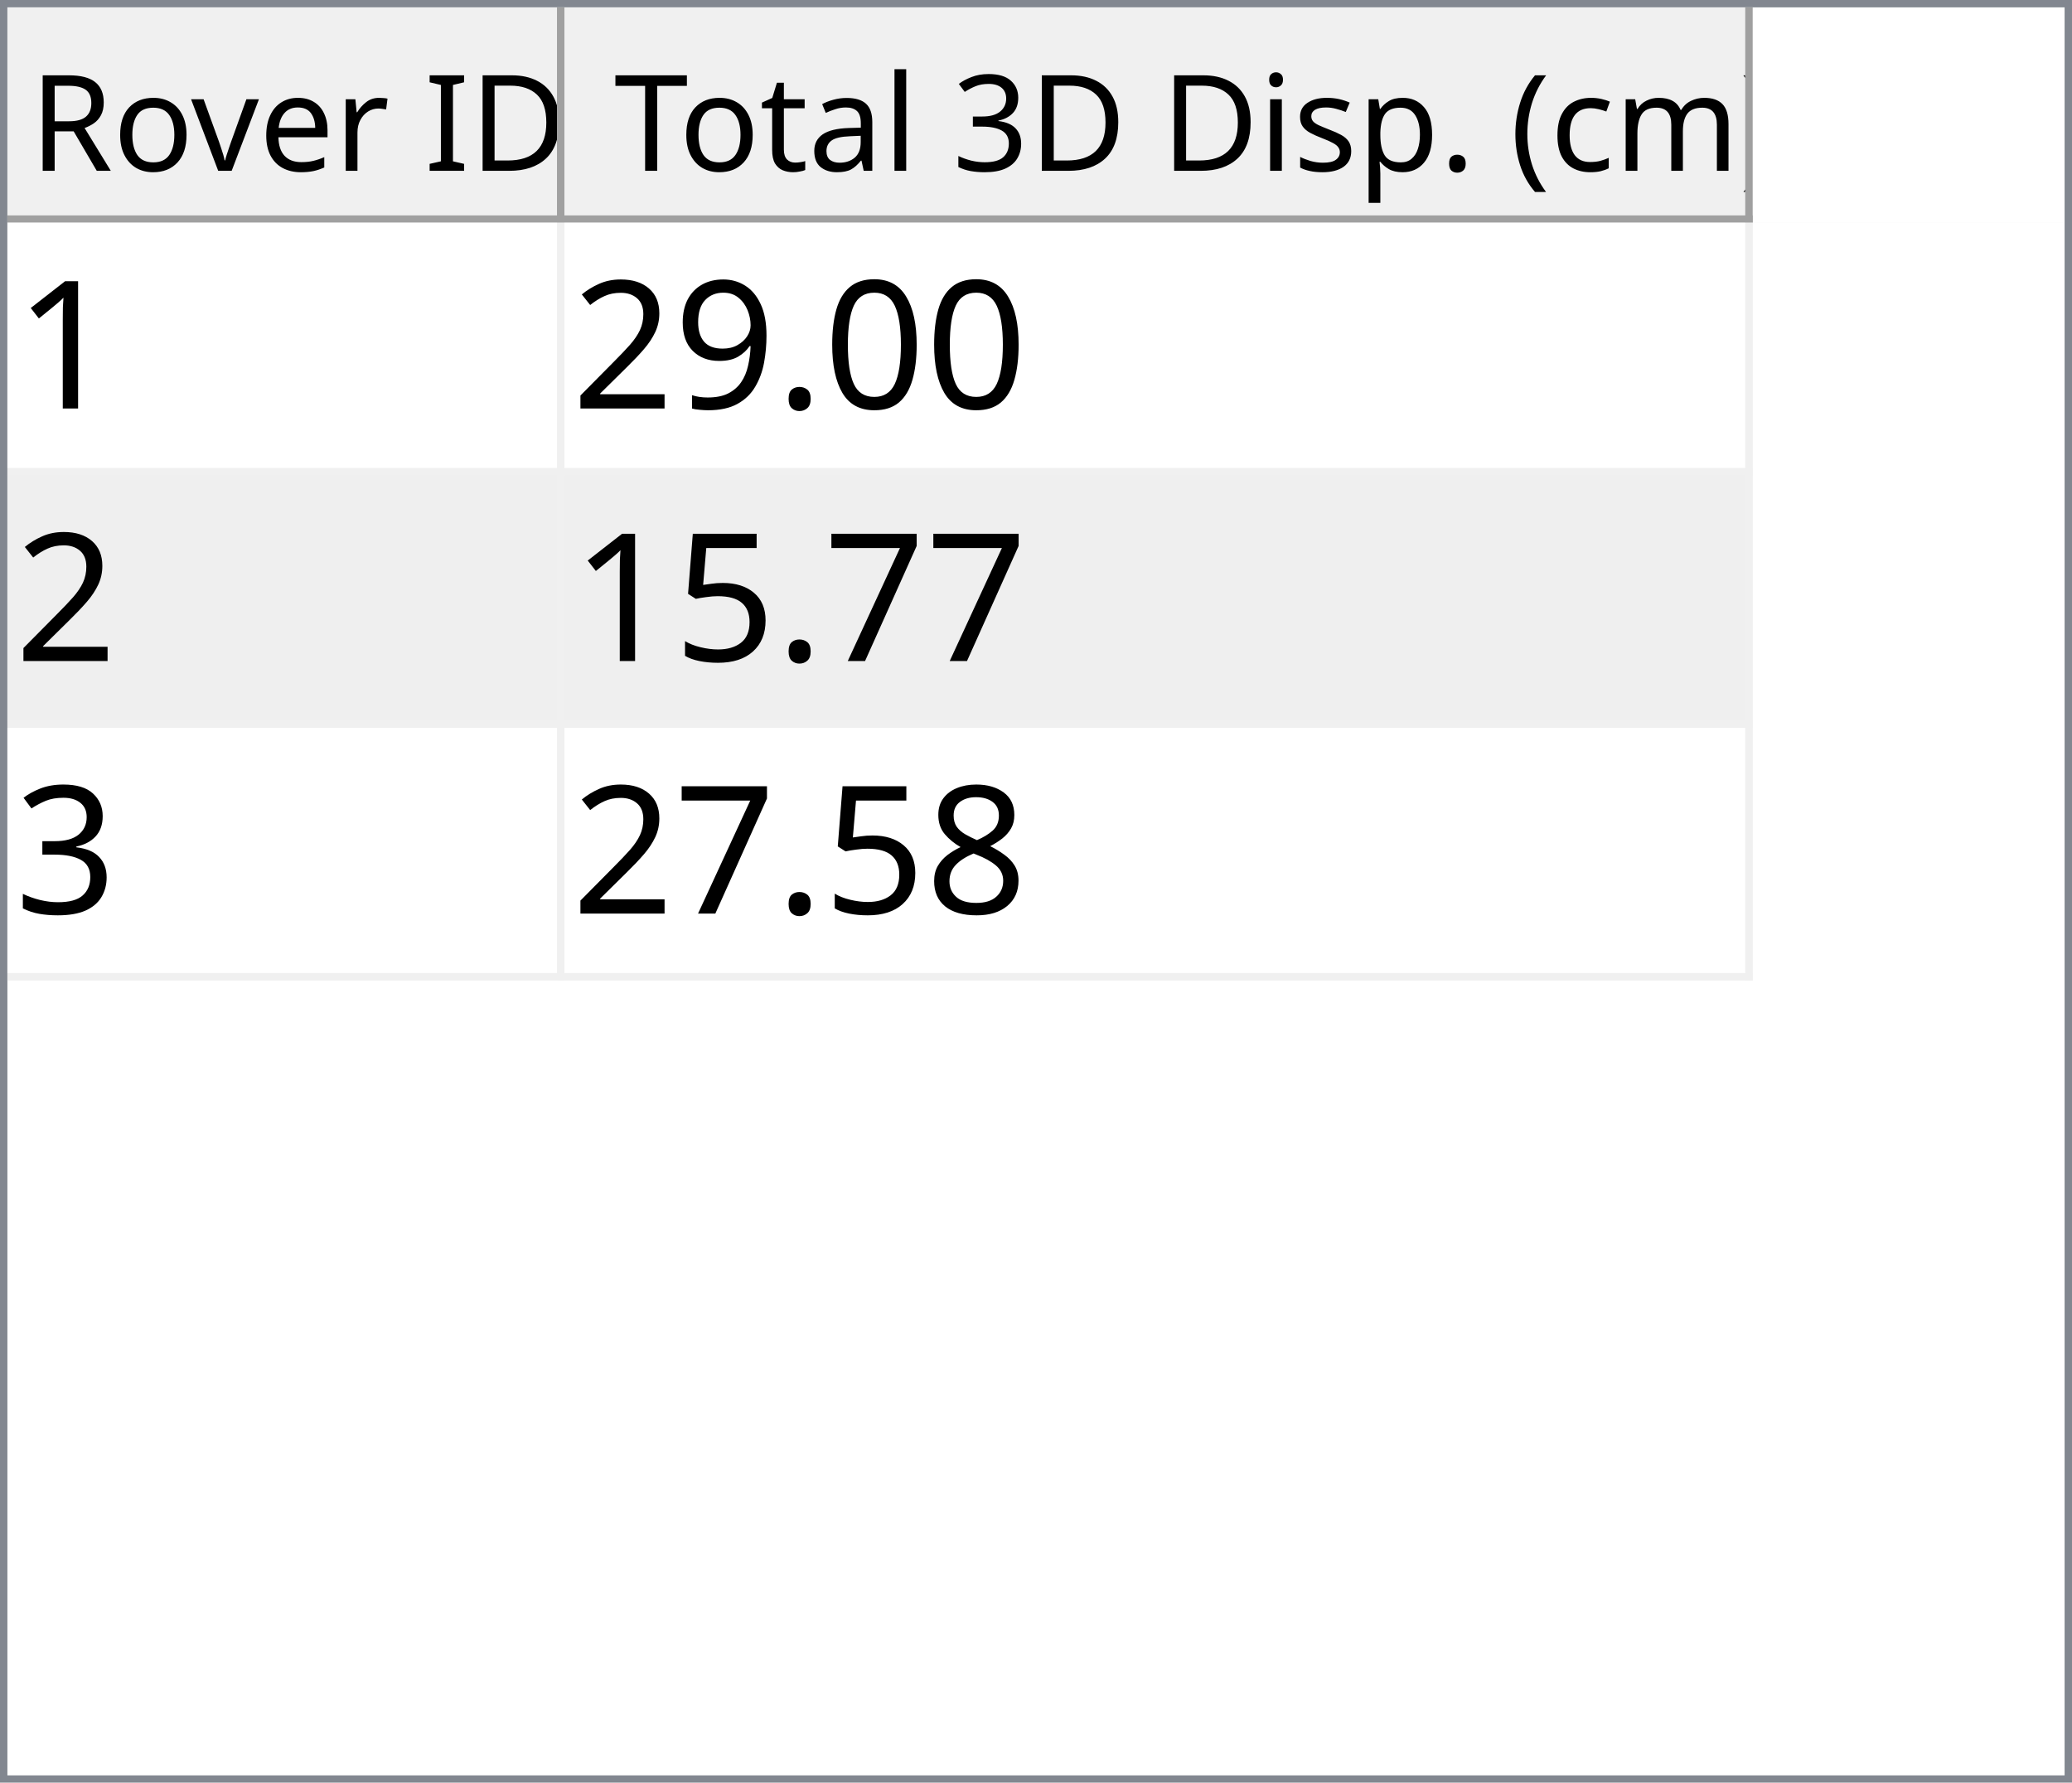
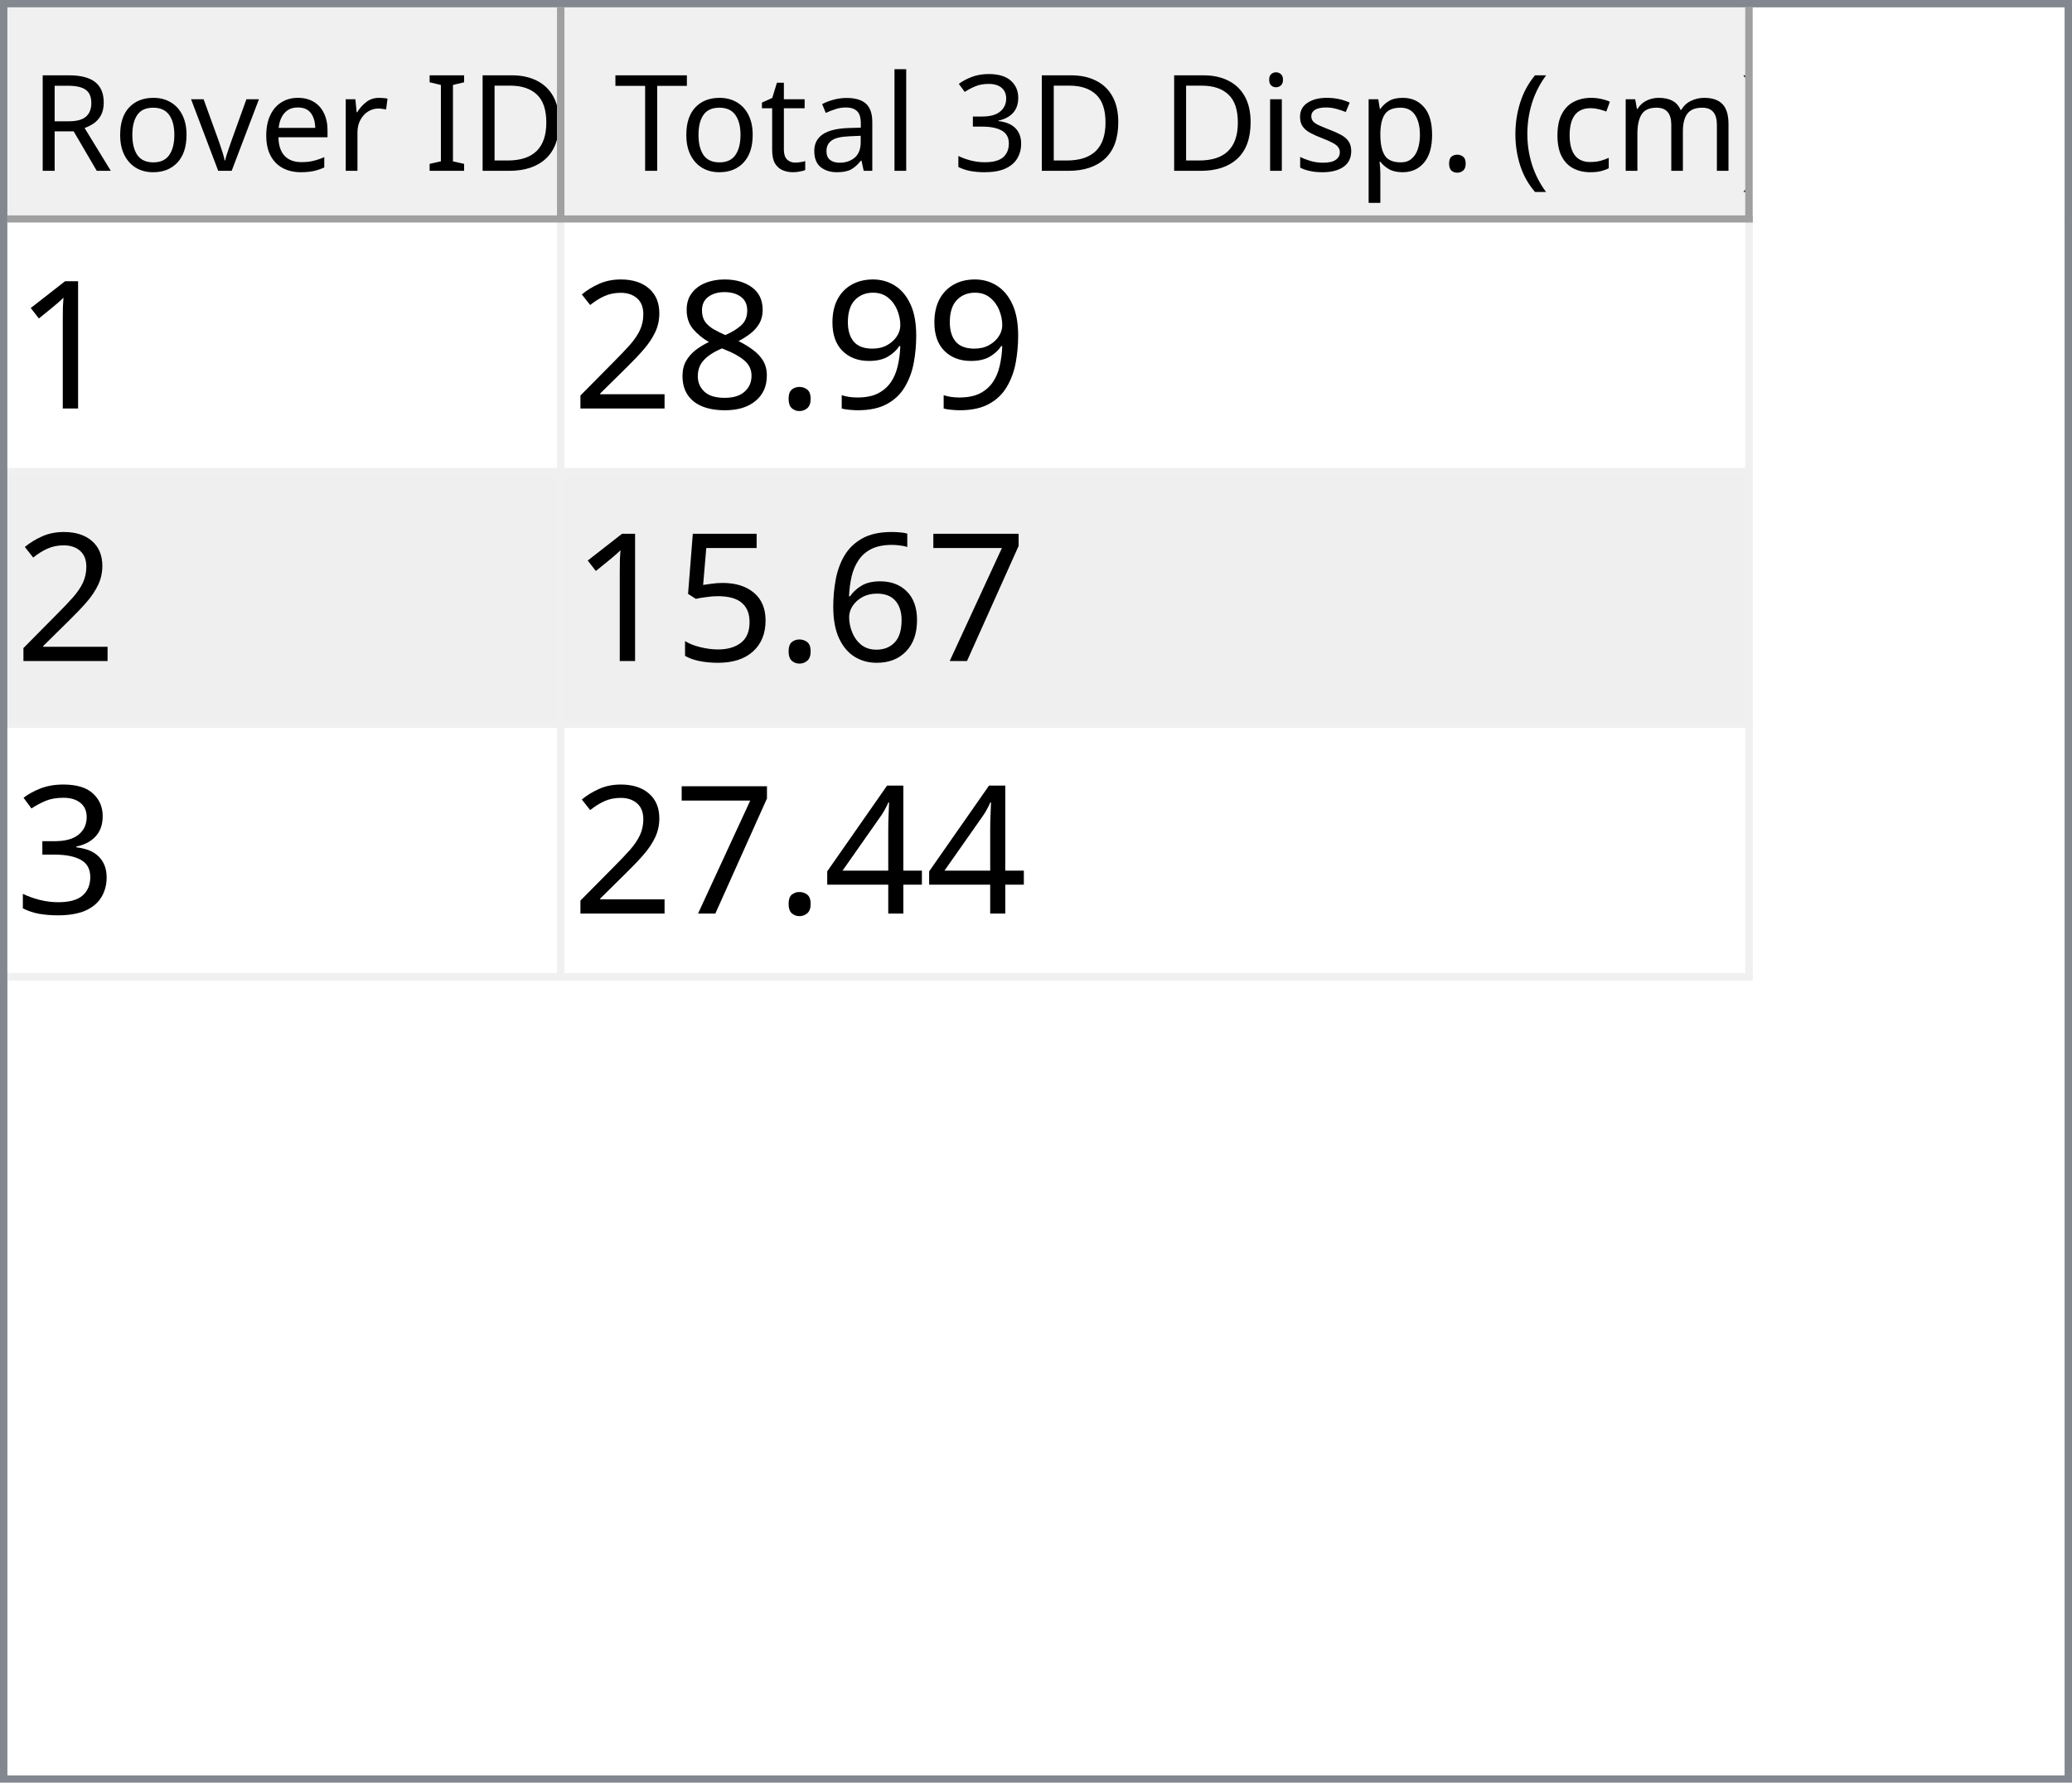
<svg xmlns="http://www.w3.org/2000/svg" style="fill-opacity:1; color-rendering:auto; color-interpolation:auto; text-rendering:auto; stroke:black; stroke-linecap:square; stroke-miterlimit:10; shape-rendering:auto; stroke-opacity:1; fill:black; stroke-dasharray:none; font-weight:normal; stroke-width:1; font-family:'Dialog'; font-style:normal; stroke-linejoin:miter; font-size:12px; stroke-dashoffset:0; image-rendering:auto;" width="279" height="240">
  <defs id="genericDefs" />
  <g>
    <defs id="defs1">
      <clipPath clipPathUnits="userSpaceOnUse" id="clipPath1">
        <path d="M0 0 L279 0 L279 240 L0 240 L0 0 Z" />
      </clipPath>
      <clipPath clipPathUnits="userSpaceOnUse" id="clipPath2">
        <path d="M0 0 L0 240 L279 240 L279 0 Z" />
      </clipPath>
      <clipPath clipPathUnits="userSpaceOnUse" id="clipPath3">
        <path d="M0 0 L0 29 L277 29 L277 0 Z" />
      </clipPath>
      <clipPath clipPathUnits="userSpaceOnUse" id="clipPath4">
        <path d="M0 0 L0 29 L75 29 L75 0 Z" />
      </clipPath>
      <clipPath clipPathUnits="userSpaceOnUse" id="clipPath5">
        <path d="M1 1 L1 28 L74 28 L74 1 Z" />
      </clipPath>
      <clipPath clipPathUnits="userSpaceOnUse" id="clipPath6">
        <path d="M0 0 L0 27 L73 27 L73 0 Z" />
      </clipPath>
      <clipPath clipPathUnits="userSpaceOnUse" id="clipPath7">
        <path d="M-0.5 -0.5 L-0.5 28.5 L74.5 28.5 L74.5 -0.5 Z" />
      </clipPath>
      <clipPath clipPathUnits="userSpaceOnUse" id="clipPath8">
        <path d="M0 0 L0 29 L160 29 L160 0 Z" />
      </clipPath>
      <clipPath clipPathUnits="userSpaceOnUse" id="clipPath9">
        <path d="M1 1 L1 28 L159 28 L159 1 Z" />
      </clipPath>
      <clipPath clipPathUnits="userSpaceOnUse" id="clipPath10">
        <path d="M0 0 L0 27 L158 27 L158 0 Z" />
      </clipPath>
      <clipPath clipPathUnits="userSpaceOnUse" id="clipPath11">
        <path d="M-0.5 -0.5 L-0.5 28.5 L159.5 28.5 L159.5 -0.5 Z" />
      </clipPath>
      <clipPath clipPathUnits="userSpaceOnUse" id="clipPath12">
        <path d="M0 0 L0 209 L277 209 L277 0 Z" />
      </clipPath>
      <clipPath clipPathUnits="userSpaceOnUse" id="clipPath13">
        <path d="M0 0 L0 102 L235 102 L235 0 Z" />
      </clipPath>
      <clipPath clipPathUnits="userSpaceOnUse" id="clipPath14">
        <path d="M-0.5 -0.5 L-0.5 101.5 L234.5 101.5 L234.5 -0.5 Z" />
      </clipPath>
      <clipPath clipPathUnits="userSpaceOnUse" id="clipPath15">
        <path d="M0 0 L0 33 L74 33 L74 0 Z" />
      </clipPath>
      <clipPath clipPathUnits="userSpaceOnUse" id="clipPath16">
        <path d="M0 0 L0 33 L159 33 L159 0 Z" />
      </clipPath>
      <font horiz-adv-x="64.551" id="font1">
        <font-face ascent="107.91" descent="25.098" units-per-em="100" style="font-style:normal; font-family:Segoe UI; font-weight:normal;" />
        <missing-glyph horiz-adv-x="64.551" d="M8.109 0 L8.109 68.266 L56.453 68.266 L56.453 0 L8.109 0 ZM15.328 7.234 L49.219 7.234 L49.219 61.031 L15.328 61.031 L15.328 7.234 Z" />
        <glyph unicode="D" horiz-adv-x="70.117" d="M9.188 0 L9.188 70.016 L28.516 70.016 Q65.531 70.016 65.531 35.891 Q65.531 19.672 55.25 9.836 Q44.969 0 27.734 0 L9.188 0 ZM17.391 62.594 L17.391 7.422 L27.828 7.422 Q41.609 7.422 49.273 14.797 Q56.938 22.172 56.938 35.688 Q56.938 62.594 28.328 62.594 L17.391 62.594 Z" />
        <glyph unicode="I" horiz-adv-x="26.611" d="M17.391 0 L9.188 0 L9.188 70.016 L17.391 70.016 L17.391 0 Z" />
        <glyph unicode=" " horiz-adv-x="27.393" d="" />
        <glyph unicode="r" horiz-adv-x="34.766" d="M34.188 41.891 Q32.078 43.5 28.125 43.5 Q23 43.5 19.555 38.672 Q16.109 33.844 16.109 25.484 L16.109 0 L8.109 0 L8.109 50 L16.109 50 L16.109 39.703 L16.312 39.703 Q18.016 44.969 21.531 47.922 Q25.047 50.875 29.391 50.875 Q32.516 50.875 34.188 50.203 L34.188 41.891 Z" />
        <glyph unicode="e" horiz-adv-x="52.295" d="M48.297 23 L12.984 23 Q13.188 14.656 17.484 10.109 Q21.781 5.562 29.297 5.562 Q37.75 5.562 44.828 11.141 L44.828 3.609 Q38.234 -1.172 27.391 -1.172 Q16.797 -1.172 10.742 5.641 Q4.688 12.453 4.688 24.812 Q4.688 36.469 11.305 43.82 Q17.922 51.172 27.734 51.172 Q37.547 51.172 42.922 44.828 Q48.297 38.484 48.297 27.203 L48.297 23 ZM40.094 29.781 Q40.047 36.719 36.75 40.578 Q33.453 44.438 27.594 44.438 Q21.922 44.438 17.969 40.383 Q14.016 36.328 13.094 29.781 L40.094 29.781 Z" />
        <glyph unicode="v" horiz-adv-x="47.9" d="M47.406 50 L27.484 0 L19.625 0 L0.688 50 L9.469 50 L22.172 13.672 Q23.578 9.672 23.922 6.688 L24.125 6.688 Q24.609 10.453 25.688 13.484 L38.969 50 L47.406 50 Z" />
        <glyph unicode="o" horiz-adv-x="58.594" d="M29 -1.172 Q17.922 -1.172 11.305 5.836 Q4.688 12.844 4.688 24.422 Q4.688 37.016 11.57 44.094 Q18.453 51.172 30.172 51.172 Q41.359 51.172 47.633 44.289 Q53.906 37.406 53.906 25.203 Q53.906 13.234 47.141 6.031 Q40.375 -1.172 29 -1.172 ZM29.594 44.438 Q21.875 44.438 17.383 39.188 Q12.891 33.938 12.891 24.703 Q12.891 15.828 17.43 10.695 Q21.969 5.562 29.594 5.562 Q37.359 5.562 41.531 10.594 Q45.703 15.625 45.703 24.906 Q45.703 34.281 41.531 39.359 Q37.359 44.438 29.594 44.438 Z" />
        <glyph unicode="R" horiz-adv-x="59.814" d="M59.375 0 L49.609 0 L37.891 19.625 Q36.281 22.359 34.766 24.289 Q33.25 26.219 31.664 27.438 Q30.078 28.656 28.25 29.219 Q26.422 29.781 24.125 29.781 L17.391 29.781 L17.391 0 L9.188 0 L9.188 70.016 L30.078 70.016 Q34.672 70.016 38.555 68.867 Q42.438 67.719 45.289 65.375 Q48.141 63.031 49.758 59.547 Q51.375 56.062 51.375 51.375 Q51.375 47.703 50.273 44.656 Q49.172 41.609 47.148 39.211 Q45.125 36.812 42.266 35.133 Q39.406 33.453 35.844 32.516 L35.844 32.328 Q37.594 31.547 38.891 30.547 Q40.188 29.547 41.359 28.18 Q42.531 26.812 43.68 25.078 Q44.828 23.344 46.234 21.047 L59.375 0 ZM17.391 62.594 L17.391 37.203 L28.516 37.203 Q31.594 37.203 34.203 38.133 Q36.812 39.062 38.719 40.797 Q40.625 42.531 41.703 45.047 Q42.781 47.562 42.781 50.688 Q42.781 56.297 39.141 59.445 Q35.5 62.594 28.609 62.594 L17.391 62.594 Z" />
        <glyph unicode=")" horiz-adv-x="30.176" d="M8.297 -15.922 L1.172 -15.922 Q16.406 2.344 16.406 26.812 Q16.406 51.469 1.078 70.016 L8.297 70.016 Q23.531 52.156 23.531 26.703 Q23.531 1.375 8.297 -15.922 Z" />
        <glyph unicode="m" horiz-adv-x="86.133" d="M79.109 0 L71.094 0 L71.094 28.719 Q71.094 37.016 68.531 40.727 Q65.969 44.438 59.906 44.438 Q54.781 44.438 51.195 39.75 Q47.609 35.062 47.609 28.516 L47.609 0 L39.594 0 L39.594 29.688 Q39.594 44.438 28.219 44.438 Q22.953 44.438 19.531 40.016 Q16.109 35.594 16.109 28.516 L16.109 0 L8.109 0 L8.109 50 L16.109 50 L16.109 42.094 L16.312 42.094 Q21.625 51.172 31.844 51.172 Q36.969 51.172 40.773 48.312 Q44.578 45.453 46 40.828 Q51.562 51.172 62.594 51.172 Q79.109 51.172 79.109 30.812 L79.109 0 Z" />
        <glyph unicode="c" horiz-adv-x="46.191" d="M42.188 2.297 Q36.422 -1.172 28.516 -1.172 Q17.828 -1.172 11.258 5.789 Q4.688 12.75 4.688 23.828 Q4.688 36.188 11.766 43.68 Q18.844 51.172 30.672 51.172 Q37.25 51.172 42.281 48.734 L42.281 40.531 Q36.719 44.438 30.375 44.438 Q22.703 44.438 17.797 38.945 Q12.891 33.453 12.891 24.516 Q12.891 15.719 17.508 10.641 Q22.125 5.562 29.891 5.562 Q36.422 5.562 42.188 9.906 L42.188 2.297 Z" />
        <glyph unicode="(" horiz-adv-x="30.176" d="M29.109 -15.922 L21.969 -15.922 Q6.844 1.375 6.844 26.703 Q6.844 52.156 21.969 70.016 L29.203 70.016 Q13.875 51.469 13.875 26.812 Q13.875 2.344 29.109 -15.922 Z" />
        <glyph unicode="." horiz-adv-x="21.68" d="M10.891 -1.078 Q8.641 -1.078 7.055 0.539 Q5.469 2.156 5.469 4.391 Q5.469 6.641 7.055 8.273 Q8.641 9.906 10.891 9.906 Q13.188 9.906 14.797 8.273 Q16.406 6.641 16.406 4.391 Q16.406 2.156 14.797 0.539 Q13.188 -1.078 10.891 -1.078 Z" />
        <glyph unicode="p" horiz-adv-x="58.789" d="M16.312 7.234 L16.109 7.234 L16.109 -23 L8.109 -23 L8.109 50 L16.109 50 L16.109 41.219 L16.312 41.219 Q22.219 51.172 33.594 51.172 Q43.266 51.172 48.688 44.461 Q54.109 37.75 54.109 26.469 Q54.109 13.922 48 6.375 Q41.891 -1.172 31.297 -1.172 Q21.578 -1.172 16.312 7.234 ZM16.109 27.391 L16.109 20.406 Q16.109 14.203 20.141 9.883 Q24.172 5.562 30.375 5.562 Q37.641 5.562 41.773 11.133 Q45.906 16.703 45.906 26.609 Q45.906 34.969 42.047 39.703 Q38.188 44.438 31.594 44.438 Q24.609 44.438 20.359 39.578 Q16.109 34.719 16.109 27.391 Z" />
        <glyph unicode="s" horiz-adv-x="42.432" d="M5.078 1.812 L5.078 10.406 Q11.625 5.562 19.484 5.562 Q30.031 5.562 30.031 12.594 Q30.031 14.594 29.125 15.992 Q28.219 17.391 26.68 18.461 Q25.141 19.531 23.07 20.383 Q21 21.234 18.609 22.172 Q15.281 23.484 12.766 24.828 Q10.25 26.172 8.57 27.859 Q6.891 29.547 6.031 31.695 Q5.172 33.844 5.172 36.719 Q5.172 40.234 6.789 42.945 Q8.406 45.656 11.086 47.484 Q13.766 49.312 17.211 50.242 Q20.656 51.172 24.312 51.172 Q30.812 51.172 35.938 48.922 L35.938 40.828 Q30.422 44.438 23.25 44.438 Q21 44.438 19.195 43.922 Q17.391 43.406 16.094 42.477 Q14.797 41.547 14.086 40.258 Q13.375 38.969 13.375 37.406 Q13.375 35.453 14.086 34.133 Q14.797 32.812 16.164 31.789 Q17.531 30.766 19.484 29.938 Q21.438 29.109 23.922 28.125 Q27.25 26.859 29.883 25.516 Q32.516 24.172 34.375 22.484 Q36.234 20.797 37.234 18.602 Q38.234 16.406 38.234 13.375 Q38.234 9.672 36.602 6.938 Q34.969 4.203 32.234 2.398 Q29.5 0.594 25.93 -0.289 Q22.359 -1.172 18.453 -1.172 Q10.75 -1.172 5.078 1.812 Z" />
        <glyph unicode="i" horiz-adv-x="24.219" d="M12.203 62.703 Q10.062 62.703 8.547 64.164 Q7.031 65.625 7.031 67.875 Q7.031 70.125 8.547 71.609 Q10.062 73.094 12.203 73.094 Q14.406 73.094 15.945 71.609 Q17.484 70.125 17.484 67.875 Q17.484 65.719 15.945 64.211 Q14.406 62.703 12.203 62.703 ZM16.109 0 L8.109 0 L8.109 50 L16.109 50 L16.109 0 Z" />
        <glyph unicode="3" horiz-adv-x="53.906" d="M46.531 19.828 Q46.531 15.094 44.75 11.211 Q42.969 7.328 39.719 4.57 Q36.469 1.812 31.93 0.297 Q27.391 -1.219 21.922 -1.219 Q11.922 -1.219 6 2.594 L6 11.188 Q13.094 5.609 22.219 5.609 Q25.875 5.609 28.828 6.539 Q31.781 7.469 33.906 9.227 Q36.031 10.984 37.18 13.477 Q38.328 15.969 38.328 19.094 Q38.328 32.812 18.797 32.812 L12.984 32.812 L12.984 39.594 L18.5 39.594 Q35.797 39.594 35.797 52.484 Q35.797 64.406 22.609 64.406 Q15.188 64.406 8.688 59.422 L8.688 67.188 Q15.375 71.188 24.609 71.188 Q29 71.188 32.57 69.969 Q36.141 68.75 38.68 66.555 Q41.219 64.359 42.609 61.281 Q44 58.203 44 54.5 Q44 40.672 30.031 36.719 L30.031 36.531 Q33.594 36.141 36.625 34.797 Q39.656 33.453 41.852 31.305 Q44.047 29.156 45.289 26.25 Q46.531 23.344 46.531 19.828 Z" />
        <glyph unicode="l" horiz-adv-x="24.219" d="M16.109 0 L8.109 0 L8.109 74.031 L16.109 74.031 L16.109 0 Z" />
        <glyph unicode="a" horiz-adv-x="50.879" d="M43.891 0 L35.891 0 L35.891 7.812 L35.688 7.812 Q30.469 -1.172 20.312 -1.172 Q12.844 -1.172 8.617 2.781 Q4.391 6.734 4.391 13.281 Q4.391 27.297 20.906 29.594 L35.891 31.688 Q35.891 44.438 25.594 44.438 Q16.547 44.438 9.281 38.281 L9.281 46.484 Q16.656 51.172 26.266 51.172 Q43.891 51.172 43.891 32.516 L43.891 0 ZM35.891 25.297 L23.828 23.641 Q18.266 22.859 15.43 20.875 Q12.594 18.891 12.594 13.875 Q12.594 10.203 15.211 7.883 Q17.828 5.562 22.172 5.562 Q28.125 5.562 32.008 9.742 Q35.891 13.922 35.891 20.312 L35.891 25.297 Z" />
        <glyph unicode="t" horiz-adv-x="33.887" d="M31.297 0.484 Q28.469 -1.078 23.828 -1.078 Q10.688 -1.078 10.688 13.578 L10.688 43.172 L2.094 43.172 L2.094 50 L10.688 50 L10.688 62.203 L18.703 64.797 L18.703 50 L31.297 50 L31.297 43.172 L18.703 43.172 L18.703 14.984 Q18.703 9.969 20.414 7.82 Q22.125 5.672 26.078 5.672 Q29.109 5.672 31.297 7.328 L31.297 0.484 Z" />
        <glyph unicode="T" horiz-adv-x="52.393" d="M50.594 62.594 L30.375 62.594 L30.375 0 L22.172 0 L22.172 62.594 L2 62.594 L2 70.016 L50.594 70.016 L50.594 62.594 Z" />
      </font>
      <font horiz-adv-x="75.0" id="font2">
        <font-face ascent="100.537" descent="21.973" units-per-em="100" style="font-style:normal; font-family:sans-serif; font-weight:normal;" />
        <missing-glyph horiz-adv-x="75.0" d="M12.5 0 L12.5 62.5 L62.5 62.5 L62.5 0 L12.5 0 ZM14.062 1.562 L60.938 1.562 L60.938 60.938 L14.062 60.938 L14.062 1.562 Z" />
        <glyph unicode="1" horiz-adv-x="55.615" d="M37.25 0 L28.469 0 L28.469 56 Q25.297 52.984 20.141 49.953 Q14.984 46.922 10.891 45.406 L10.891 53.906 Q18.266 57.375 23.781 62.305 Q29.297 67.234 31.594 71.875 L37.25 71.875 L37.25 0 Z" />
-         <glyph unicode="0" horiz-adv-x="55.615" d="M4.156 35.297 Q4.156 48 6.766 55.742 Q9.375 63.484 14.523 67.68 Q19.672 71.875 27.484 71.875 Q33.25 71.875 37.594 69.555 Q41.938 67.234 44.773 62.867 Q47.609 58.5 49.219 52.227 Q50.828 45.953 50.828 35.297 Q50.828 22.703 48.242 14.969 Q45.656 7.234 40.508 3.008 Q35.359 -1.219 27.484 -1.219 Q17.141 -1.219 11.234 6.203 Q4.156 15.141 4.156 35.297 ZM13.188 35.297 Q13.188 17.672 17.312 11.836 Q21.438 6 27.484 6 Q33.547 6 37.672 11.859 Q41.797 17.719 41.797 35.297 Q41.797 52.984 37.672 58.789 Q33.547 64.594 27.391 64.594 Q21.344 64.594 17.719 59.469 Q13.188 52.938 13.188 35.297 Z" />
+         <glyph unicode="9" horiz-adv-x="55.615" d="M5.469 16.547 L13.922 17.328 Q14.984 11.375 18.016 8.688 Q21.047 6 25.781 6 Q29.828 6 32.883 7.859 Q35.938 9.719 37.891 12.82 Q39.844 15.922 41.164 21.195 Q42.484 26.469 42.484 31.938 Q42.484 32.516 42.438 33.688 Q39.797 29.5 35.234 26.883 Q30.672 24.266 25.344 24.266 Q16.453 24.266 10.305 30.711 Q4.156 37.156 4.156 47.703 Q4.156 58.594 10.578 65.234 Q17 71.875 26.656 71.875 Q33.641 71.875 39.43 68.117 Q45.219 64.359 48.219 57.398 Q51.219 50.438 51.219 37.25 Q51.219 23.531 48.242 15.406 Q45.266 7.281 39.383 3.031 Q33.5 -1.219 25.594 -1.219 Q17.188 -1.219 11.867 3.445 Q6.547 8.109 5.469 16.547 ZM41.453 48.141 Q41.453 55.719 37.43 60.156 Q33.406 64.594 27.734 64.594 Q21.875 64.594 17.531 59.812 Q13.188 55.031 13.188 47.406 Q13.188 40.578 17.312 36.305 Q21.438 32.031 27.484 32.031 Q33.594 32.031 37.523 36.305 Q41.453 40.578 41.453 48.141 Z" />
        <glyph unicode="." horiz-adv-x="27.783" d="M9.078 0 L9.078 10.016 L19.094 10.016 L19.094 0 L9.078 0 Z" />
-         <glyph unicode="9" horiz-adv-x="55.615" d="M5.469 16.547 L13.922 17.328 Q14.984 11.375 18.016 8.688 Q21.047 6 25.781 6 Q29.828 6 32.883 7.859 Q35.938 9.719 37.891 12.82 Q39.844 15.922 41.164 21.195 Q42.484 26.469 42.484 31.938 Q42.484 32.516 42.438 33.688 Q39.797 29.5 35.234 26.883 Q30.672 24.266 25.344 24.266 Q16.453 24.266 10.305 30.711 Q4.156 37.156 4.156 47.703 Q4.156 58.594 10.578 65.234 Q17 71.875 26.656 71.875 Q33.641 71.875 39.43 68.117 Q45.219 64.359 48.219 57.398 Q51.219 50.438 51.219 37.25 Q51.219 23.531 48.242 15.406 Q45.266 7.281 39.383 3.031 Q33.5 -1.219 25.594 -1.219 Q17.188 -1.219 11.867 3.445 Q6.547 8.109 5.469 16.547 ZM41.453 48.141 Q41.453 55.719 37.43 60.156 Q33.406 64.594 27.734 64.594 Q21.875 64.594 17.531 59.812 Q13.188 55.031 13.188 47.406 Q13.188 40.578 17.312 36.305 Q21.438 32.031 27.484 32.031 Q33.594 32.031 37.523 36.305 Q41.453 40.578 41.453 48.141 Z" />
+         <glyph unicode="8" horiz-adv-x="55.615" d="M17.672 38.812 Q12.203 40.828 9.57 44.539 Q6.938 48.25 6.938 53.422 Q6.938 61.234 12.555 66.555 Q18.172 71.875 27.484 71.875 Q36.859 71.875 42.578 66.43 Q48.297 60.984 48.297 53.172 Q48.297 48.188 45.68 44.508 Q43.062 40.828 37.75 38.812 Q44.344 36.672 47.781 31.883 Q51.219 27.094 51.219 20.453 Q51.219 11.281 44.727 5.031 Q38.234 -1.219 27.641 -1.219 Q17.047 -1.219 10.547 5.055 Q4.047 11.328 4.047 20.703 Q4.047 27.688 7.594 32.398 Q11.141 37.109 17.672 38.812 ZM15.922 53.719 Q15.922 48.641 19.195 45.414 Q22.469 42.188 27.688 42.188 Q32.766 42.188 36.016 45.383 Q39.266 48.578 39.266 53.219 Q39.266 58.062 35.914 61.359 Q32.562 64.656 27.594 64.656 Q22.562 64.656 19.242 61.43 Q15.922 58.203 15.922 53.719 ZM13.094 20.656 Q13.094 16.891 14.875 13.375 Q16.656 9.859 20.172 7.93 Q23.688 6 27.734 6 Q34.031 6 38.133 10.055 Q42.234 14.109 42.234 20.359 Q42.234 26.703 38.016 30.859 Q33.797 35.016 27.438 35.016 Q21.234 35.016 17.164 30.914 Q13.094 26.812 13.094 20.656 Z" />
        <glyph unicode="2" horiz-adv-x="55.615" d="M50.344 8.453 L50.344 0 L3.031 0 Q2.938 3.172 4.047 6.109 Q5.859 10.938 9.836 15.625 Q13.812 20.312 21.344 26.469 Q33.016 36.031 37.117 41.625 Q41.219 47.219 41.219 52.203 Q41.219 57.422 37.477 61.008 Q33.734 64.594 27.734 64.594 Q21.391 64.594 17.578 60.789 Q13.766 56.984 13.719 50.25 L4.688 51.172 Q5.609 61.281 11.664 66.578 Q17.719 71.875 27.938 71.875 Q38.234 71.875 44.242 66.164 Q50.25 60.453 50.25 52 Q50.25 47.703 48.492 43.555 Q46.734 39.406 42.656 34.812 Q38.578 30.219 29.109 22.219 Q21.188 15.578 18.945 13.211 Q16.703 10.844 15.234 8.453 L50.344 8.453 Z" />
        <glyph unicode="7" horiz-adv-x="55.615" d="M4.734 62.203 L4.734 70.656 L51.078 70.656 L51.078 63.812 Q44.234 56.547 37.523 44.484 Q30.812 32.422 27.156 19.672 Q24.516 10.688 23.781 0 L14.75 0 Q14.891 8.453 18.062 20.414 Q21.234 32.375 27.172 43.484 Q33.109 54.594 39.797 62.203 L4.734 62.203 Z" />
+         <glyph unicode="6" horiz-adv-x="55.615" d="M49.75 54.047 L41.016 53.375 Q39.844 58.547 37.703 60.891 Q34.125 64.656 28.906 64.656 Q24.703 64.656 21.531 62.312 Q17.391 59.281 14.992 53.469 Q12.594 47.656 12.5 36.922 Q15.672 41.75 20.266 44.094 Q24.859 46.438 29.891 46.438 Q38.672 46.438 44.852 39.969 Q51.031 33.5 51.031 23.25 Q51.031 16.5 48.125 10.719 Q45.219 4.938 40.141 1.859 Q35.062 -1.219 28.609 -1.219 Q17.625 -1.219 10.695 6.859 Q3.766 14.938 3.766 33.5 Q3.766 54.25 11.422 63.672 Q18.109 71.875 29.438 71.875 Q37.891 71.875 43.289 67.141 Q48.688 62.406 49.75 54.047 ZM13.875 23.188 Q13.875 18.656 15.797 14.508 Q17.719 10.359 21.188 8.18 Q24.656 6 28.469 6 Q34.031 6 38.039 10.492 Q42.047 14.984 42.047 22.703 Q42.047 30.125 38.086 34.398 Q34.125 38.672 28.125 38.672 Q22.172 38.672 18.023 34.398 Q13.875 30.125 13.875 23.188 Z" />
        <glyph unicode="5" horiz-adv-x="55.615" d="M4.156 18.75 L13.375 19.531 Q14.406 12.797 18.141 9.398 Q21.875 6 27.156 6 Q33.5 6 37.891 10.789 Q42.281 15.578 42.281 23.484 Q42.281 31 38.062 35.352 Q33.844 39.703 27 39.703 Q22.75 39.703 19.336 37.773 Q15.922 35.844 13.969 32.766 L5.719 33.844 L12.641 70.609 L48.25 70.609 L48.25 62.203 L19.672 62.203 L15.828 42.969 Q22.266 47.469 29.344 47.469 Q38.719 47.469 45.164 40.969 Q51.609 34.469 51.609 24.266 Q51.609 14.547 45.953 7.469 Q39.062 -1.219 27.156 -1.219 Q17.391 -1.219 11.211 4.25 Q5.031 9.719 4.156 18.75 Z" />
        <glyph unicode="3" horiz-adv-x="55.615" d="M4.203 18.891 L12.984 20.062 Q14.5 12.594 18.141 9.297 Q21.781 6 27 6 Q33.203 6 37.477 10.297 Q41.75 14.594 41.75 20.953 Q41.75 27 37.797 30.93 Q33.844 34.859 27.734 34.859 Q25.25 34.859 21.531 33.891 L22.516 41.609 Q23.391 41.5 23.922 41.5 Q29.547 41.5 34.039 44.43 Q38.531 47.359 38.531 53.469 Q38.531 58.297 35.258 61.477 Q31.984 64.656 26.812 64.656 Q21.688 64.656 18.266 61.43 Q14.844 58.203 13.875 51.766 L5.078 53.328 Q6.688 62.156 12.398 67.016 Q18.109 71.875 26.609 71.875 Q32.469 71.875 37.398 69.359 Q42.328 66.844 44.945 62.5 Q47.562 58.156 47.562 53.266 Q47.562 48.641 45.07 44.828 Q42.578 41.016 37.703 38.766 Q44.047 37.312 47.562 32.695 Q51.078 28.078 51.078 21.141 Q51.078 11.766 44.242 5.25 Q37.406 -1.266 26.953 -1.266 Q17.531 -1.266 11.305 4.352 Q5.078 9.969 4.203 18.891 Z" />
-         <glyph unicode="8" horiz-adv-x="55.615" d="M17.672 38.812 Q12.203 40.828 9.57 44.539 Q6.938 48.25 6.938 53.422 Q6.938 61.234 12.555 66.555 Q18.172 71.875 27.484 71.875 Q36.859 71.875 42.578 66.43 Q48.297 60.984 48.297 53.172 Q48.297 48.188 45.68 44.508 Q43.062 40.828 37.75 38.812 Q44.344 36.672 47.781 31.883 Q51.219 27.094 51.219 20.453 Q51.219 11.281 44.727 5.031 Q38.234 -1.219 27.641 -1.219 Q17.047 -1.219 10.547 5.055 Q4.047 11.328 4.047 20.703 Q4.047 27.688 7.594 32.398 Q11.141 37.109 17.672 38.812 ZM15.922 53.719 Q15.922 48.641 19.195 45.414 Q22.469 42.188 27.688 42.188 Q32.766 42.188 36.016 45.383 Q39.266 48.578 39.266 53.219 Q39.266 58.062 35.914 61.359 Q32.562 64.656 27.594 64.656 Q22.562 64.656 19.242 61.43 Q15.922 58.203 15.922 53.719 ZM13.094 20.656 Q13.094 16.891 14.875 13.375 Q16.656 9.859 20.172 7.93 Q23.688 6 27.734 6 Q34.031 6 38.133 10.055 Q42.234 14.109 42.234 20.359 Q42.234 26.703 38.016 30.859 Q33.797 35.016 27.438 35.016 Q21.234 35.016 17.164 30.914 Q13.094 26.812 13.094 20.656 Z" />
+         <glyph unicode="4" horiz-adv-x="55.615" d="M32.328 0 L32.328 17.141 L1.266 17.141 L1.266 25.203 L33.938 71.578 L41.109 71.578 L41.109 25.203 L50.781 25.203 L50.781 17.141 L41.109 17.141 L41.109 0 L32.328 0 ZM32.328 25.203 L32.328 57.469 L9.906 25.203 L32.328 25.203 Z" />
      </font>
    </defs>
    <g style="fill:white; stroke:white;">
      <rect x="0" y="0" width="279" style="clip-path:url(#clipPath1); stroke:none;" height="240" />
    </g>
    <g style="fill:white; text-rendering:optimizeSpeed; color-rendering:optimizeSpeed; image-rendering:optimizeSpeed; shape-rendering:crispEdges; stroke:white; color-interpolation:sRGB;">
      <rect x="0" width="279" height="240" y="0" style="stroke:none;" />
      <path style="stroke:none;" d="M0 240 L279 240 L279 0 L0 0 Z" />
    </g>
    <g style="fill:rgb(240,240,240); font-size:18px; font-family:'Segoe UI'; stroke:rgb(240,240,240);">
      <rect x="0" y="0" width="279" style="clip-path:url(#clipPath2); stroke:none;" height="240" />
    </g>
    <g style="fill:rgb(130,135,144); font-size:18px; font-family:'Segoe UI'; stroke:rgb(130,135,144);">
      <path d="M0 0 L279 0 L279 240 L0 240 L0 0 ZM1 1 L278 1 L278 239 L1 239 L1 1 Z" style="fill-rule:evenodd; clip-path:url(#clipPath2); stroke:none;" />
    </g>
    <g style="fill:white; font-size:18px; font-family:'Segoe UI'; stroke:white;" transform="translate(1,1)">
      <rect x="0" y="0" width="277" style="clip-path:url(#clipPath3); stroke:none;" height="29" />
    </g>
    <g style="fill:rgb(240,240,240); font-size:18px; font-family:'Segoe UI'; stroke:rgb(240,240,240);" transform="translate(1,1)">
      <rect x="0" y="0" width="75" style="clip-path:url(#clipPath4); stroke:none;" height="29" />
    </g>
    <g style="font-family:'Segoe UI'; font-size:18px;" transform="translate(2,2)">
      <text x="2" xml:space="preserve" y="21" style="clip-path:url(#clipPath6); stroke:none;">Rover ID</text>
    </g>
    <g transform="translate(1.5,1.5)" style="fill:rgb(160,160,160); font-size:18px; font-family:'Segoe UI'; stroke:rgb(160,160,160); stroke-linejoin:bevel;">
      <line x1="74" x2="74" y1="0" style="fill:none; clip-path:url(#clipPath7);" y2="28" />
    </g>
    <g transform="matrix(1,0,0,1,1,1) translate(0.5,0.5)" style="fill:rgb(160,160,160); font-size:18px; font-family:'Segoe UI'; stroke:rgb(160,160,160); stroke-linejoin:bevel;">
      <line x1="0" x2="74" y1="28" style="fill:none; clip-path:url(#clipPath7);" y2="28" />
    </g>
    <g style="fill:rgb(240,240,240); font-size:18px; font-family:'Segoe UI'; stroke:rgb(240,240,240);" transform="translate(76,1)">
      <rect x="0" y="0" width="160" style="clip-path:url(#clipPath8); stroke:none;" height="29" />
    </g>
    <g style="font-family:'Segoe UI'; font-size:18px;" transform="translate(77,2)">
      <text x="1" xml:space="preserve" y="21" style="clip-path:url(#clipPath10); stroke:none;"> Total 3D Disp. (cm)</text>
    </g>
    <g transform="translate(76.5,1.5)" style="fill:rgb(160,160,160); font-size:18px; font-family:'Segoe UI'; stroke:rgb(160,160,160); stroke-linejoin:bevel;">
      <line x1="159" x2="159" y1="0" style="fill:none; clip-path:url(#clipPath11);" y2="28" />
    </g>
    <g transform="matrix(1,0,0,1,76,1) translate(0.5,0.5)" style="fill:rgb(160,160,160); font-size:18px; font-family:'Segoe UI'; stroke:rgb(160,160,160); stroke-linejoin:bevel;">
      <line x1="0" x2="159" y1="28" style="fill:none; clip-path:url(#clipPath11);" y2="28" />
    </g>
    <g style="fill:white; font-size:18px; font-family:'Segoe UI'; stroke:white;" transform="translate(1,30)">
      <rect x="0" y="0" width="277" style="clip-path:url(#clipPath12); stroke:none;" height="209" />
    </g>
    <g style="fill:rgb(240,240,240); font-size:24px; font-family:sans-serif; stroke:rgb(240,240,240);" transform="translate(1,30)">
      <rect x="0" y="0" width="235" style="clip-path:url(#clipPath13); stroke:none;" height="102" />
      <line transform="translate(0.5,0.5)" x1="0" x2="234" y1="33" style="clip-path:url(#clipPath14); fill:none; stroke-linejoin:bevel;" y2="33" />
    </g>
    <g transform="matrix(1,0,0,1,1,30) translate(0.5,0.5)" style="fill:rgb(240,240,240); font-size:24px; font-family:sans-serif; stroke:rgb(240,240,240); stroke-linejoin:bevel;">
      <line x1="0" x2="234" y1="67" style="fill:none; clip-path:url(#clipPath14);" y2="67" />
    </g>
    <g transform="matrix(1,0,0,1,1,30) translate(0.5,0.5)" style="fill:rgb(240,240,240); font-size:24px; font-family:sans-serif; stroke:rgb(240,240,240); stroke-linejoin:bevel;">
      <line x1="0" x2="234" y1="101" style="fill:none; clip-path:url(#clipPath14);" y2="101" />
    </g>
    <g transform="matrix(1,0,0,1,1,30) translate(0.5,0.5)" style="fill:rgb(240,240,240); font-size:24px; font-family:sans-serif; stroke:rgb(240,240,240); stroke-linejoin:bevel;">
      <line x1="74" x2="74" y1="0" style="fill:none; clip-path:url(#clipPath14);" y2="101" />
    </g>
    <g transform="matrix(1,0,0,1,1,30) translate(0.5,0.5)" style="fill:rgb(240,240,240); font-size:24px; font-family:sans-serif; stroke:rgb(240,240,240); stroke-linejoin:bevel;">
      <line x1="234" x2="234" y1="0" style="fill:none; clip-path:url(#clipPath14);" y2="101" />
    </g>
    <g style="fill:white; font-size:24px; font-family:sans-serif; stroke:white;" transform="matrix(1,0,0,1,1,30)">
      <rect x="0" y="0" width="74" style="clip-path:url(#clipPath15); stroke:none;" height="33" />
      <text x="1" y="25" style="fill:black; clip-path:url(#clipPath15); stroke:none;" xml:space="preserve">1</text>
    </g>
    <g style="fill:white; font-size:24px; font-family:sans-serif; stroke:white;" transform="matrix(1,0,0,1,1,30) translate(75,0)">
      <rect x="0" y="0" width="159" style="clip-path:url(#clipPath16); stroke:none;" height="33" />
-       <text x="1" y="25" style="fill:black; clip-path:url(#clipPath16); stroke:none;" xml:space="preserve">29.00</text>
+       <text x="1" y="25" style="fill:black; clip-path:url(#clipPath16); stroke:none;" xml:space="preserve">28.99</text>
    </g>
    <g style="fill:rgb(239,239,239); font-size:24px; font-family:sans-serif; stroke:rgb(239,239,239);" transform="matrix(1,0,0,1,1,30) translate(0,34)">
      <rect x="0" y="0" width="74" style="clip-path:url(#clipPath15); stroke:none;" height="33" />
      <text x="1" y="25" style="fill:black; clip-path:url(#clipPath15); stroke:none;" xml:space="preserve">2</text>
    </g>
    <g style="fill:rgb(239,239,239); font-size:24px; font-family:sans-serif; stroke:rgb(239,239,239);" transform="matrix(1,0,0,1,1,30) translate(75,34)">
      <rect x="0" y="0" width="159" style="clip-path:url(#clipPath16); stroke:none;" height="33" />
-       <text x="1" y="25" style="fill:black; clip-path:url(#clipPath16); stroke:none;" xml:space="preserve">15.77</text>
+       <text x="1" y="25" style="fill:black; clip-path:url(#clipPath16); stroke:none;" xml:space="preserve">15.67</text>
    </g>
    <g style="fill:white; font-size:24px; font-family:sans-serif; stroke:white;" transform="matrix(1,0,0,1,1,30) translate(0,68)">
      <rect x="0" y="0" width="74" style="clip-path:url(#clipPath15); stroke:none;" height="33" />
      <text x="1" y="25" style="fill:black; clip-path:url(#clipPath15); stroke:none;" xml:space="preserve">3</text>
    </g>
    <g style="fill:white; font-size:24px; font-family:sans-serif; stroke:white;" transform="matrix(1,0,0,1,1,30) translate(75,68)">
      <rect x="0" y="0" width="159" style="clip-path:url(#clipPath16); stroke:none;" height="33" />
-       <text x="1" y="25" style="fill:black; clip-path:url(#clipPath16); stroke:none;" xml:space="preserve">27.58</text>
+       <text x="1" y="25" style="fill:black; clip-path:url(#clipPath16); stroke:none;" xml:space="preserve">27.44</text>
    </g>
  </g>
</svg>
